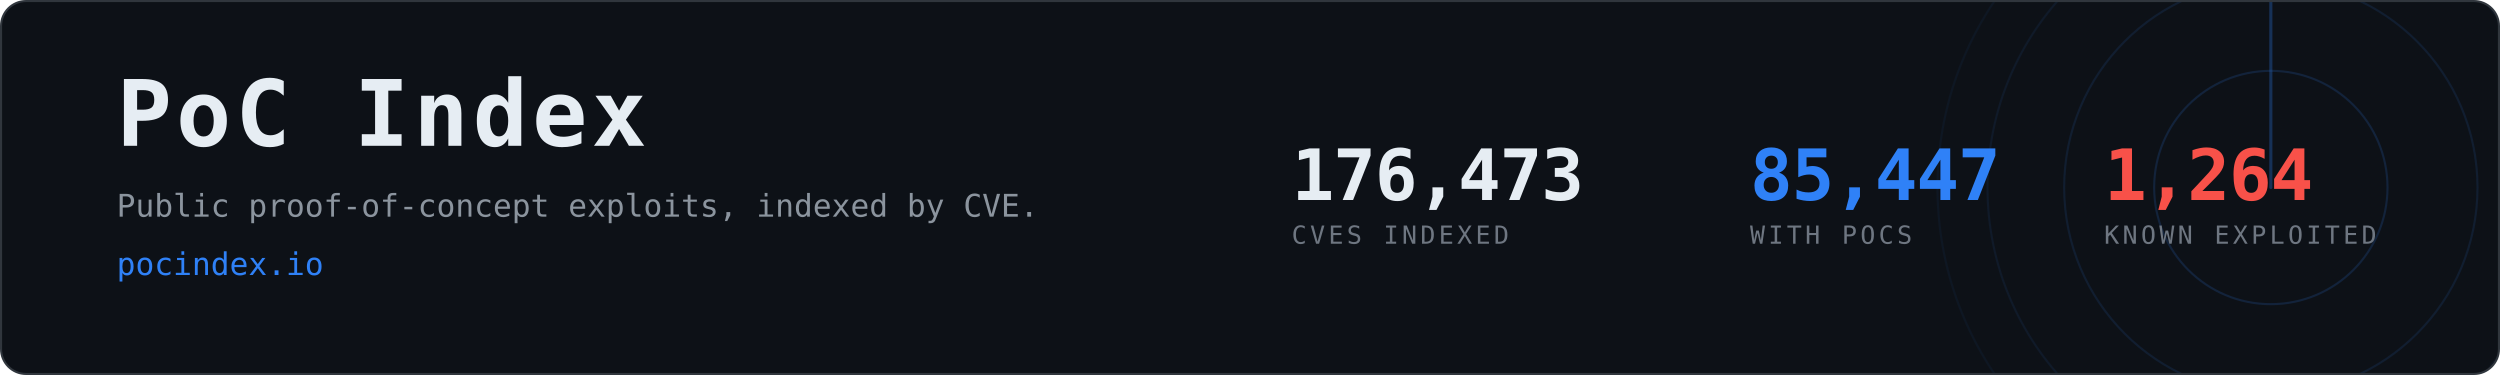
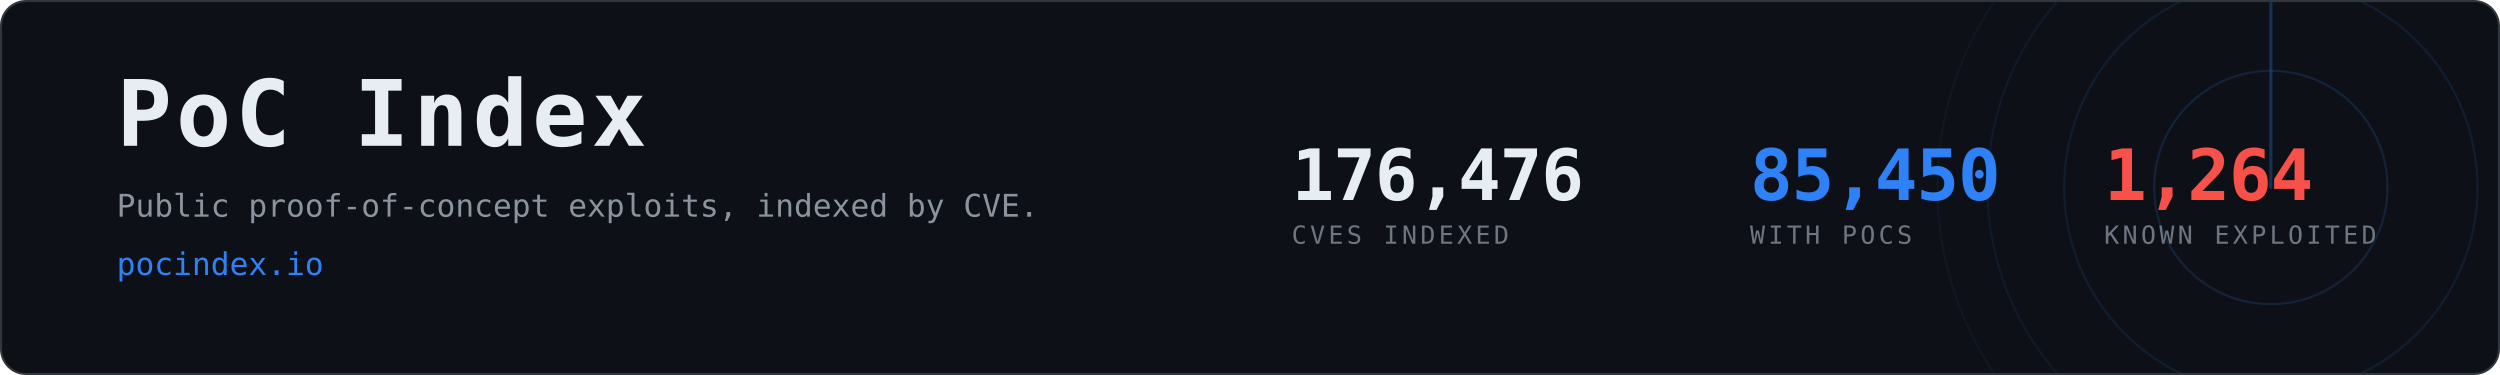
- <svg xmlns="http://www.w3.org/2000/svg" width="1200" height="180" viewBox="0 0 1200 180" role="img" aria-label="PoC Index, 85,447 CVEs with public proof-of-concept exploits">
+ <svg xmlns="http://www.w3.org/2000/svg" width="1200" height="180" viewBox="0 0 1200 180" role="img" aria-label="PoC Index, 85,450 CVEs with public proof-of-concept exploits">
  <clipPath id="card">
    <rect x="1" y="1" width="1198" height="178" rx="12" />
  </clipPath>
  <rect x="0.5" y="0.5" width="1199" height="179" rx="12" fill="#0d1117" stroke="#30363d" />
  <g clip-path="url(#card)" opacity="0.6">
    <g>
      <circle cx="1090" cy="90" r="56.0" fill="none" stroke="#2f81f7" stroke-width="1" opacity="0.270" />
      <circle cx="1090" cy="90" r="99.2" fill="none" stroke="#2f81f7" stroke-width="1" opacity="0.195" />
      <circle cx="1090" cy="90" r="136.0" fill="none" stroke="#2f81f7" stroke-width="1" opacity="0.135" />
      <circle cx="1090" cy="90" r="160.0" fill="none" stroke="#2f81f7" stroke-width="1" opacity="0.090" />
      <line x1="1090" y1="90" x2="1090" y2="-70.0" stroke="#2f81f7" stroke-width="1.5" stroke-linecap="round" opacity="0.480">
        <animateTransform attributeName="transform" type="rotate" from="0 1090 90" to="360 1090 90" dur="8s" repeatCount="indefinite" />
      </line>
    </g>
  </g>
  <text x="56" y="70" font-family="ui-monospace,SFMono-Regular,Menlo,Consolas,monospace" font-size="44" font-weight="700" fill="#e6edf3" letter-spacing="2">PoC Index</text>
  <text x="56" y="104" font-family="ui-monospace,SFMono-Regular,Menlo,Consolas,monospace" font-size="15" fill="#8b949e">
    Public proof-of-concept exploits, indexed by CVE.</text>
  <text x="56" y="132" font-family="ui-monospace,SFMono-Regular,Menlo,Consolas,monospace" font-size="15" fill="#2f81f7">pocindex.io</text>
-   <text x="620" y="96" font-family="ui-monospace,SFMono-Regular,Menlo,Consolas,monospace" font-size="34" font-weight="700" fill="#e6edf3" letter-spacing="-0.5">176,473</text>
+   <text x="620" y="96" font-family="ui-monospace,SFMono-Regular,Menlo,Consolas,monospace" font-size="34" font-weight="700" fill="#e6edf3" letter-spacing="-0.5">176,476</text>
  <text x="620" y="117" font-family="ui-monospace,SFMono-Regular,Menlo,Consolas,monospace" font-size="12" fill="#6e7681" letter-spacing="1.6">CVES INDEXED</text>
-   <text x="840" y="96" font-family="ui-monospace,SFMono-Regular,Menlo,Consolas,monospace" font-size="34" font-weight="700" fill="#2f81f7" letter-spacing="-0.5">85,447</text>
+   <text x="840" y="96" font-family="ui-monospace,SFMono-Regular,Menlo,Consolas,monospace" font-size="34" font-weight="700" fill="#2f81f7" letter-spacing="-0.5">85,450</text>
  <text x="840" y="117" font-family="ui-monospace,SFMono-Regular,Menlo,Consolas,monospace" font-size="12" fill="#6e7681" letter-spacing="1.6">WITH POCS</text>
  <text x="1010" y="96" font-family="ui-monospace,SFMono-Regular,Menlo,Consolas,monospace" font-size="34" font-weight="700" fill="#f85149" letter-spacing="-0.5">1,264</text>
  <text x="1010" y="117" font-family="ui-monospace,SFMono-Regular,Menlo,Consolas,monospace" font-size="12" fill="#6e7681" letter-spacing="1.6">KNOWN EXPLOITED</text>
</svg>
